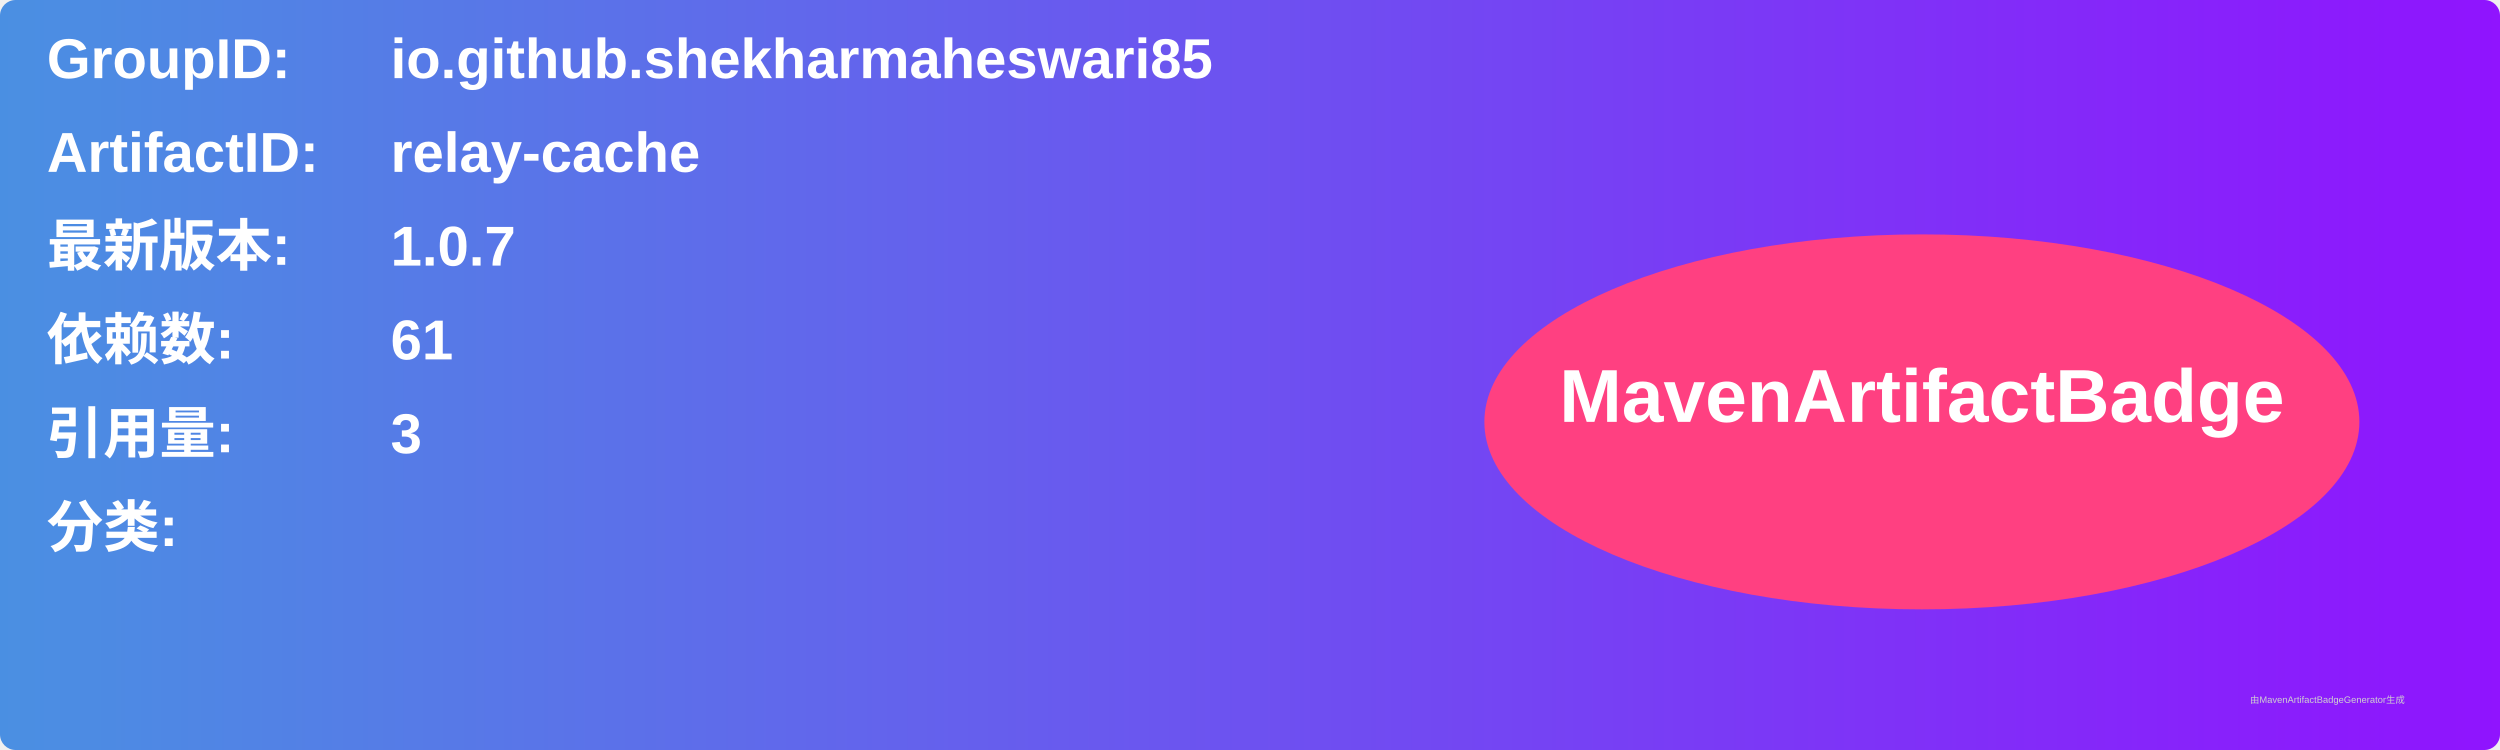
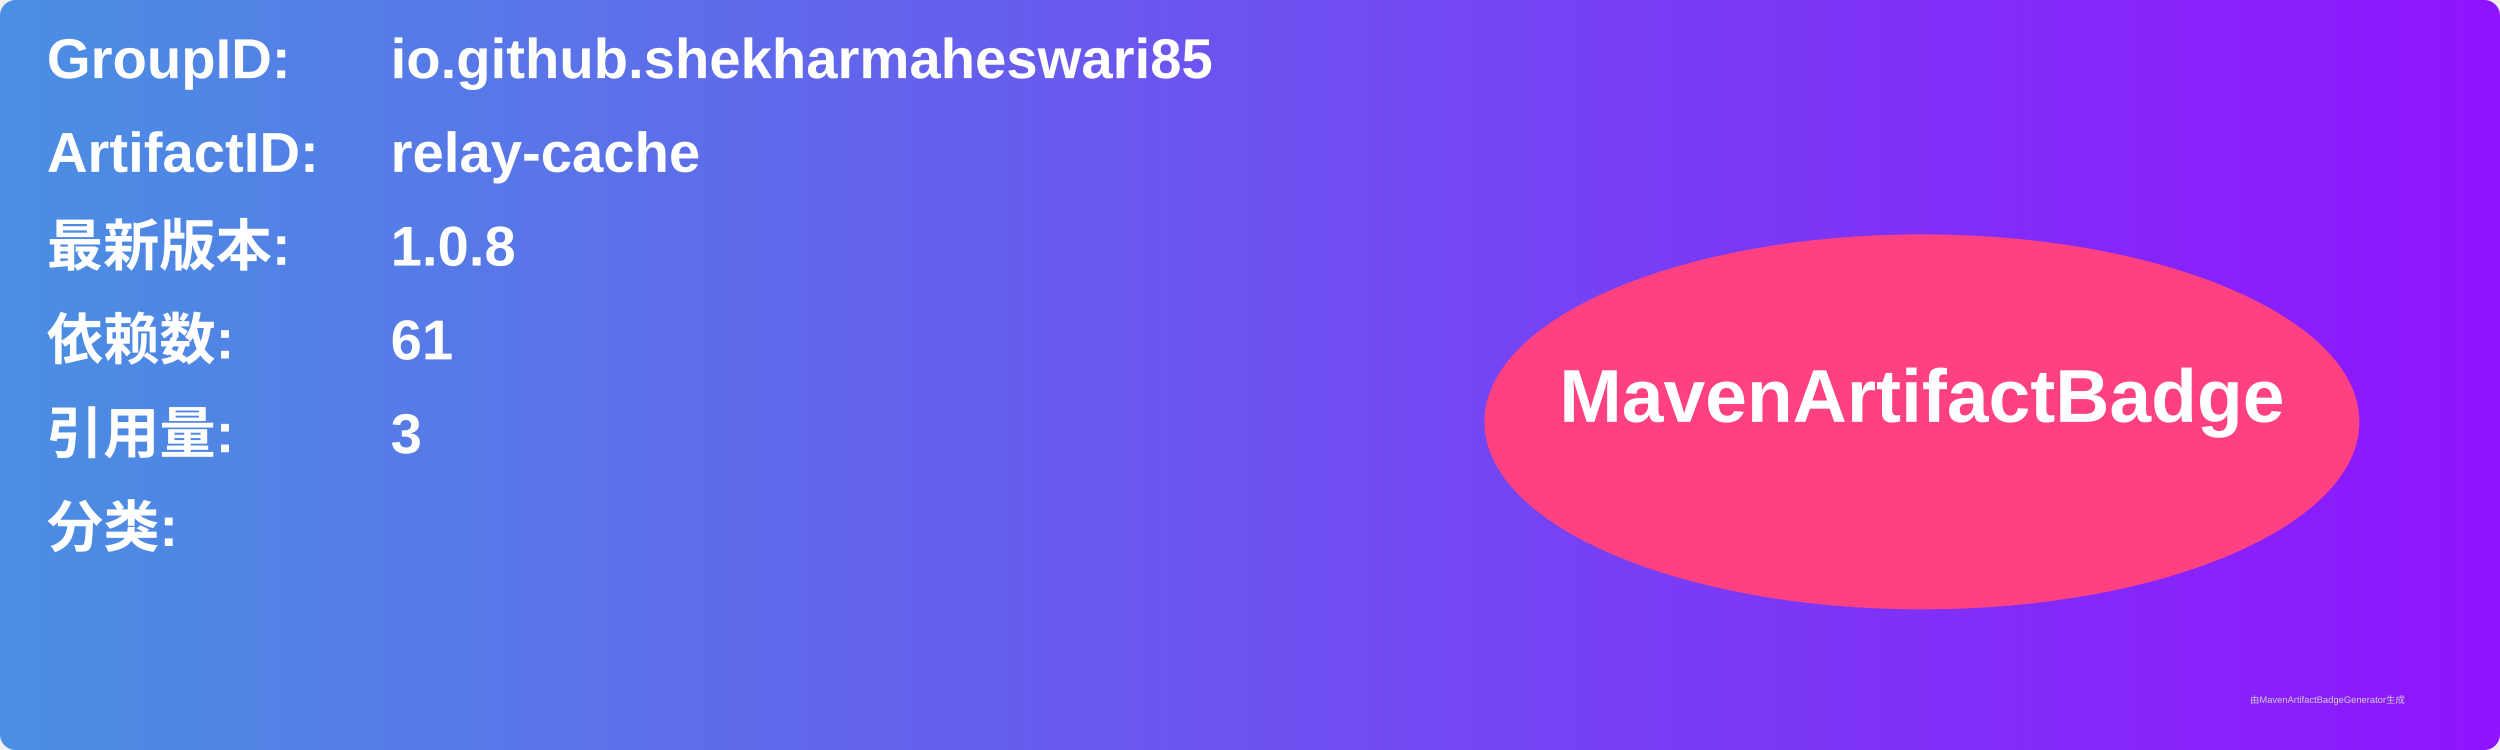
<svg xmlns="http://www.w3.org/2000/svg" width="800" height="240" viewBox="0 0 800 240">
  <linearGradient id="grad" x1="0%" y1="0%" x2="100%" y2="0%">
    <stop offset="0%" stop-color="#4a90e2" />
    <stop offset="100%" stop-color="#9013fe" />
  </linearGradient>
  <rect width="100%" height="100%" rx="5" ry="5" fill="url(#grad)" />
  <g transform="translate(15, 15)">
    <text x="0" y="10" font-family="Arial" font-size="18" fill="white" font-weight="bold" width="260">GroupID:</text>
    <text x="110" y="10" font-family="Arial" font-size="18" fill="white" font-weight="bold" width="460">io.github.shekharmaheswari85</text>
    <text x="0" y="40" font-family="Arial" font-size="18" fill="white" font-weight="bold" width="260">ArtifactID:</text>
    <text x="110" y="40" font-family="Arial" font-size="18" fill="white" font-weight="bold" width="460">relay-cache</text>
    <text x="0" y="70" font-family="Arial" font-size="18" fill="white" font-weight="bold">最新版本:</text>
    <text x="110" y="70" font-family="Arial" font-size="18" fill="white" font-weight="bold">
-       <tspan font-weight="bold">1.0.7</tspan>
+       <tspan font-weight="bold">1.0.8</tspan>
    </text>
    <text x="0" y="100" font-family="Arial" font-size="18" fill="white" font-weight="bold">依赖数: </text>
    <text x="110" y="100" font-family="Arial" font-size="18" fill="white">
      <tspan font-weight="bold">61</tspan>
    </text>
    <text x="0" y="130" font-family="Arial" font-size="18" fill="white" font-weight="bold">引用量: </text>
    <text x="110" y="130" font-family="Arial" font-size="18" fill="white">
      <tspan font-weight="bold">3</tspan>
    </text>
    <text x="0" y="160" font-family="Arial" font-size="18" fill="white" font-weight="bold">分类:</text>
    <text x="10" y="190" font-family="Arial" font-size="10" fill="white">
      <tspan font-weight="bold" />
    </text>
    <ellipse cx="600" cy="120" rx="140" ry="60" fill="#ff4081" />
    <text x="600" y="120" text-anchor="middle" font-family="Arial" font-size="24" fill="white" font-weight="bold">MavenArtifactBadge</text>
  </g>
  <text x="720" y="225" font-family="Arial" font-size="3" fill="#d0d0d0">由MavenArtifactBadgeGenerator生成</text>
</svg>
